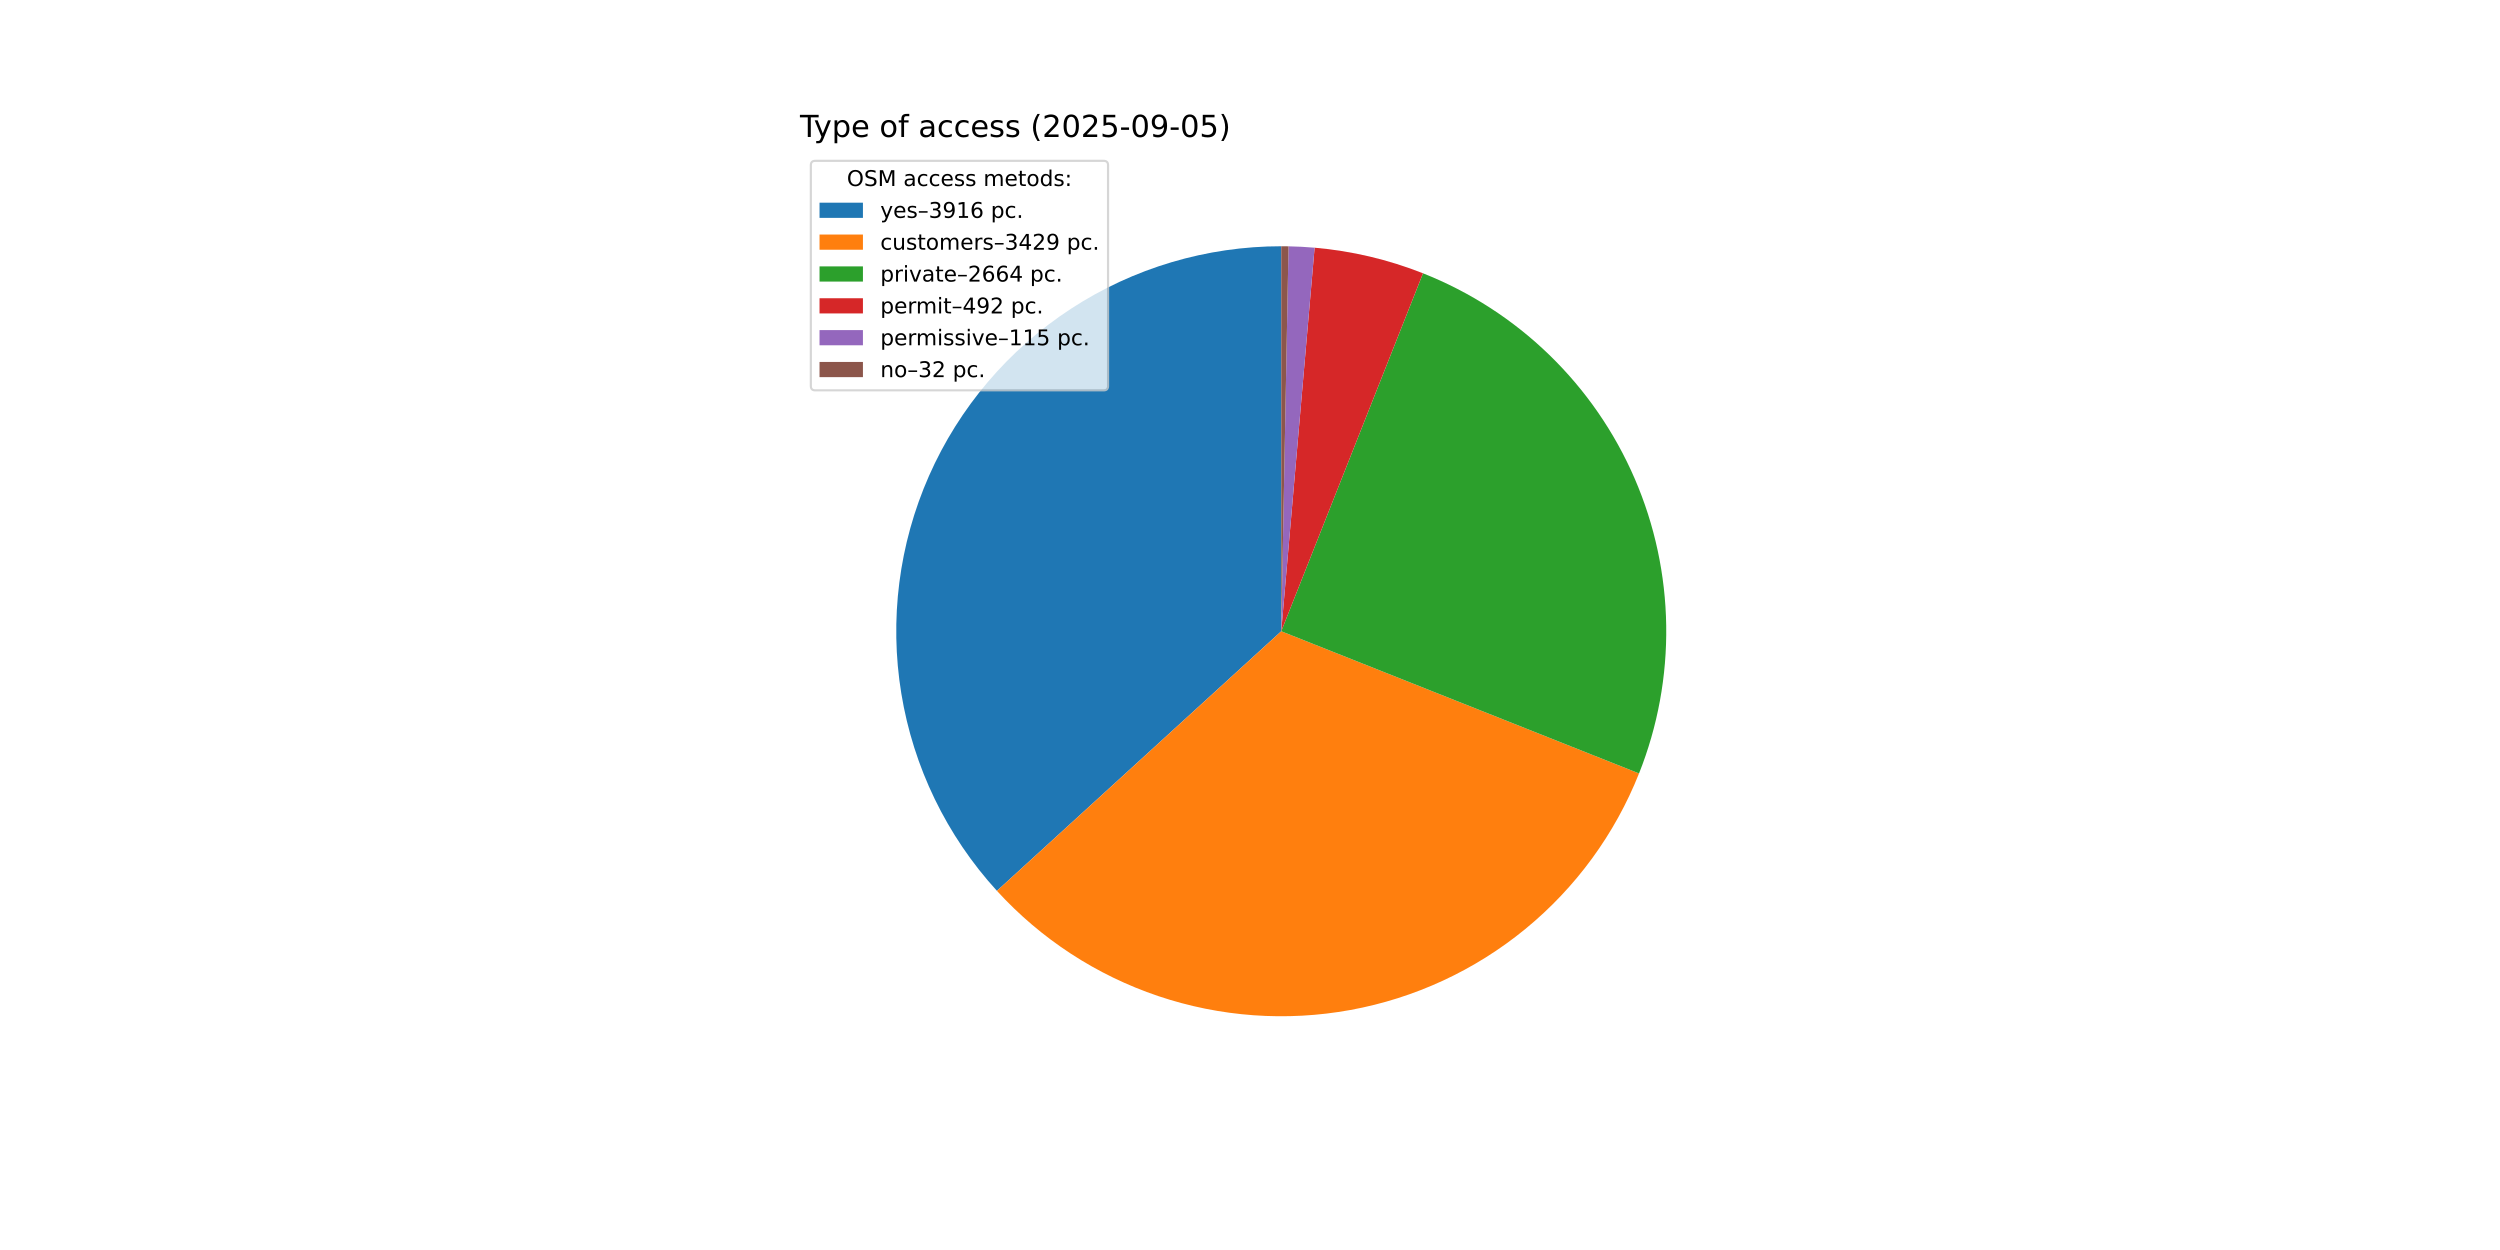
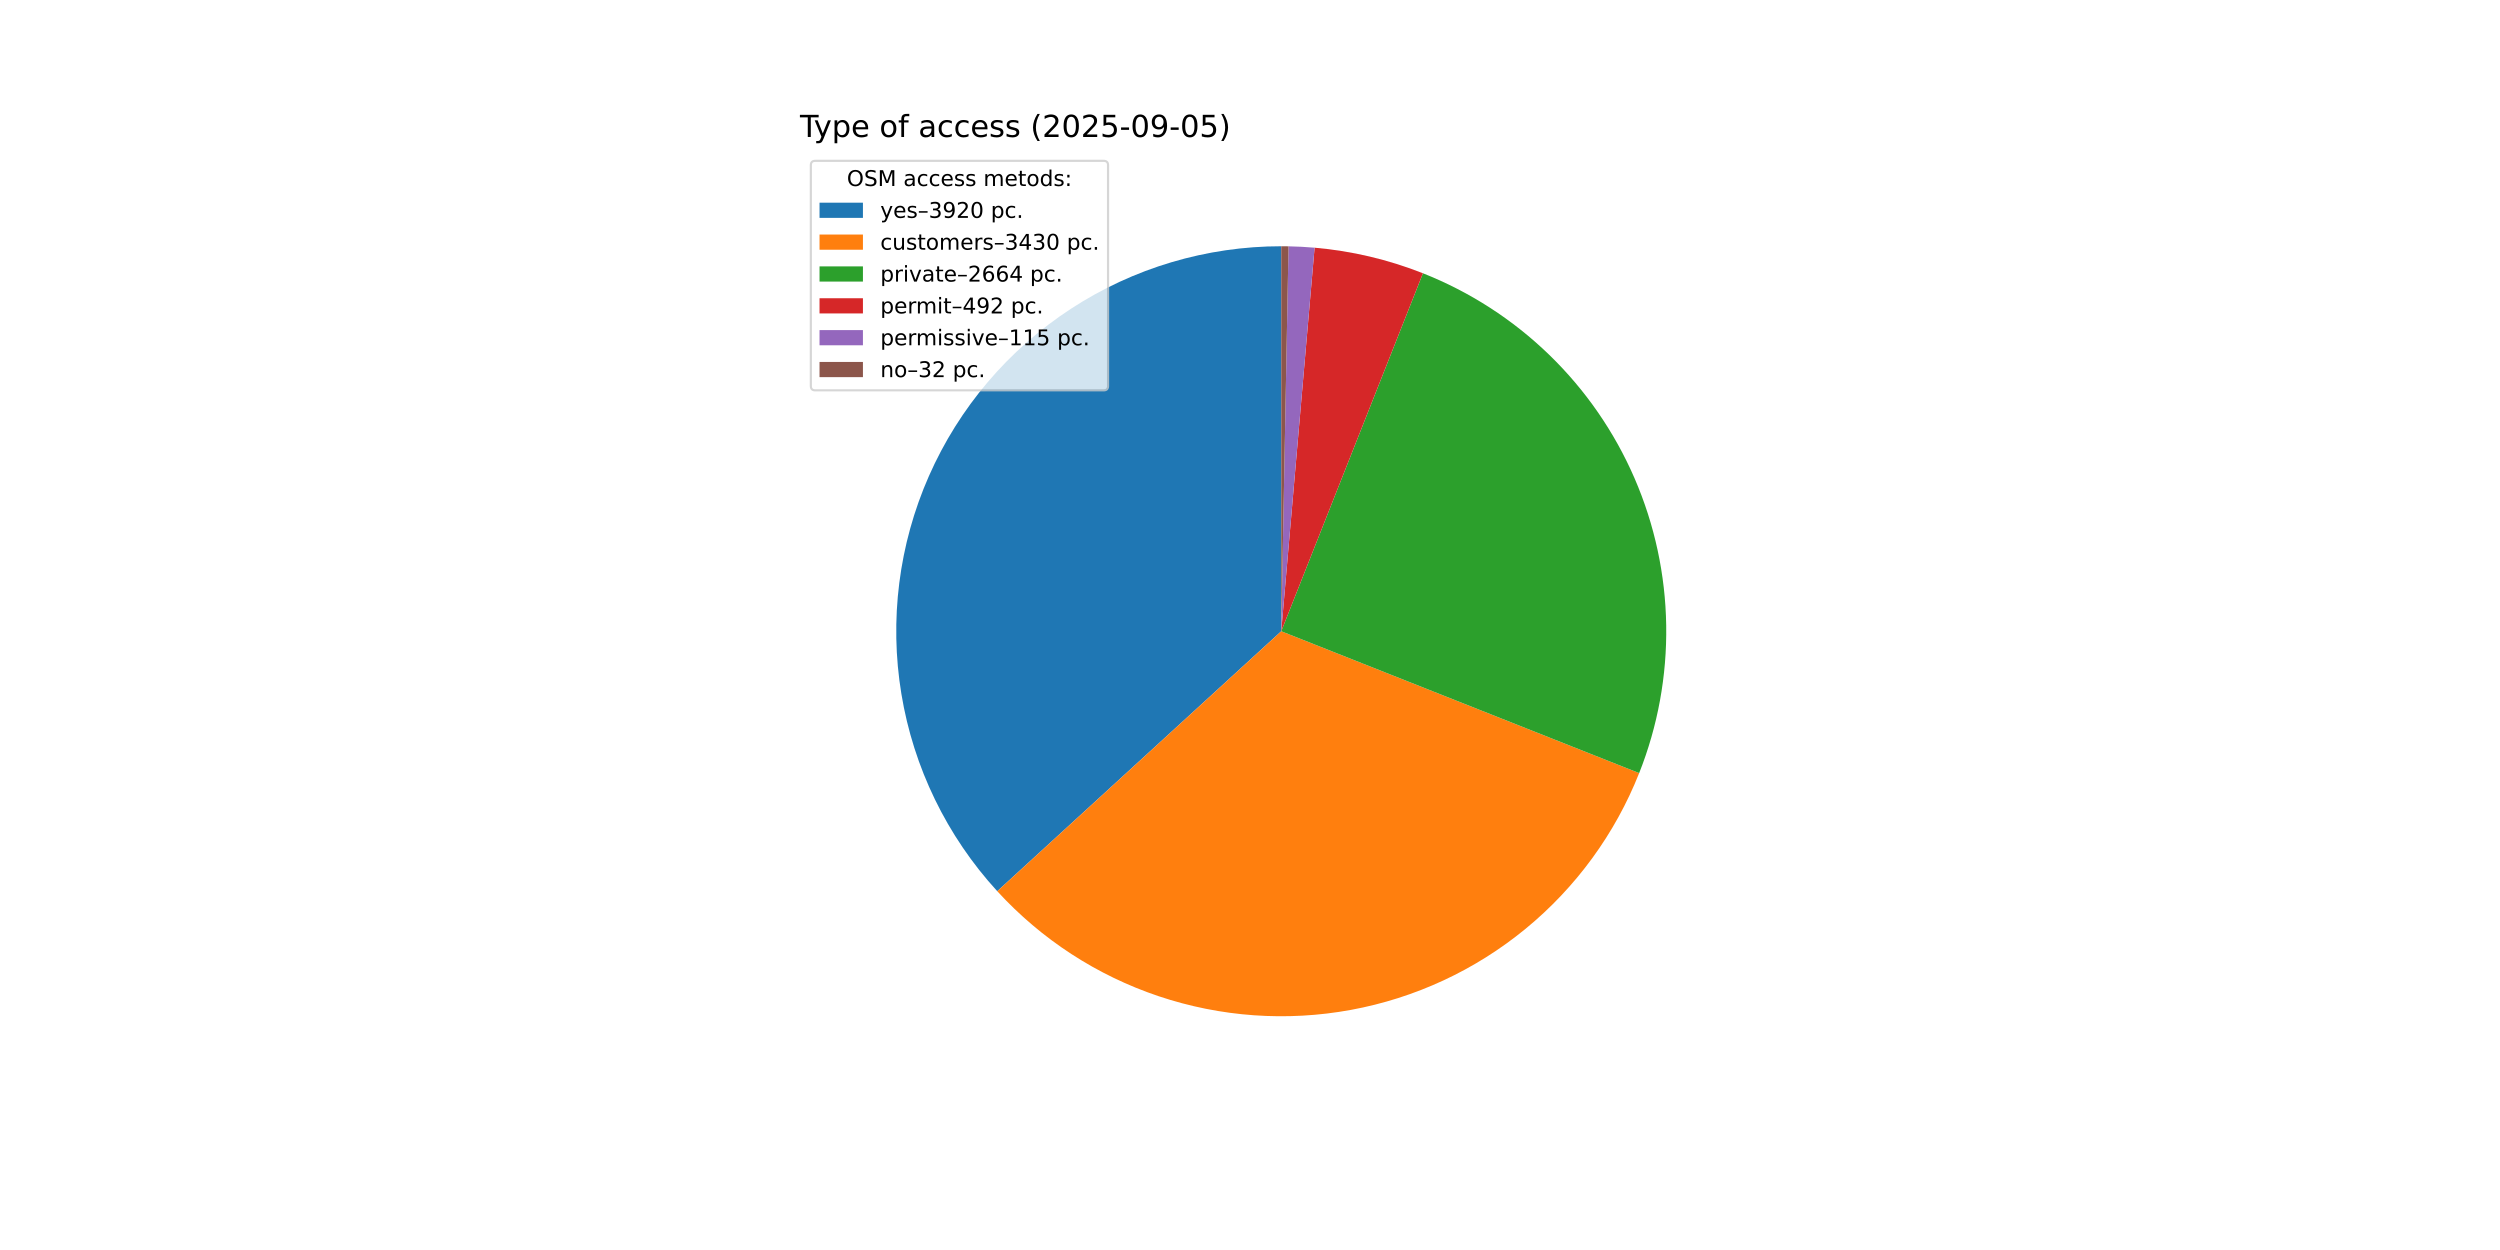
<svg xmlns="http://www.w3.org/2000/svg" xmlns:xlink="http://www.w3.org/1999/xlink" width="1152pt" height="576pt" viewBox="0 0 1152 576" version="1.1">
  <defs>
    <style type="text/css">*{stroke-linejoin: round; stroke-linecap: butt}</style>
  </defs>
  <g id="figure_1">
    <g id="patch_1">
      <path d="M 0 576  L 1152 576  L 1152 0  L 0 0  z " style="fill: #ffffff" />
    </g>
    <g id="axes_1">
      <g id="patch_2">
-         <path d="M 590.4 113.472  C 556.002 113.472 522.335 123.476 493.519 142.261  C 464.703 161.045 441.963 187.811 428.081 219.283  C 414.199 250.756 409.765 285.596 415.323 319.542  C 420.88 353.488 436.192 385.096 459.385 410.499  L 590.4 290.88  z " style="fill: #1f77b4" />
+         <path d="M 590.4 113.472  C 555.983 113.472 522.298 123.487 493.472 142.291  C 464.646 161.096 441.905 187.888 428.035 219.387  C 414.166 250.885 409.757 285.75 415.35 319.71  C 420.943 353.669 436.299 385.279 459.538 410.666  L 590.4 290.88  z " style="fill: #1f77b4" />
      </g>
      <g id="patch_3">
-         <path d="M 459.385 410.499  C 479.662 432.707 505.256 449.4 533.754 459.002  C 562.252 468.604 592.729 470.804 622.311 465.394  C 651.893 459.985 679.62 447.142 702.876 428.076  C 726.132 409.011 744.163 384.341 755.268 356.395  L 590.4 290.88  z " style="fill: #ff7f0e" />
+         <path d="M 459.538 410.666  C 479.839 432.844 505.449 449.502 533.953 459.069  C 562.458 468.635 592.932 470.8 622.502 465.359  C 652.073 459.919 679.781 447.049 703.013 427.963  C 726.246 408.878 744.25 384.196 755.328 356.244  L 590.4 290.88  z " style="fill: #ff7f0e" />
      </g>
      <g id="patch_4">
-         <path d="M 755.268 356.395  C 763.878 334.728 768.133 311.575 767.789 288.263  C 767.445 264.951 762.509 241.934 753.264 220.53  C 744.018 199.127 730.644 179.755 713.907 163.524  C 697.17 147.293 677.397 134.519 655.72 125.935  L 590.4 290.88  z " style="fill: #2ca02c" />
+         <path d="M 755.328 356.244  C 763.914 334.58 768.148 311.434 767.787 288.134  C 767.426 264.833 762.478 241.83 753.225 220.442  C 743.973 199.054 730.596 179.697 713.861 163.479  C 697.126 147.262 677.359 134.5 655.691 125.923  L 590.4 290.88  z " style="fill: #2ca02c" />
      </g>
      <g id="patch_5">
-         <path d="M 655.72 125.935  C 647.735 122.773 639.532 120.195 631.174 118.221  C 622.816 116.247 614.325 114.883 605.77 114.139  L 590.4 290.88  z " style="fill: #d62728" />
+         <path d="M 655.691 125.923  C 647.709 122.764 639.509 120.189 631.155 118.217  C 622.801 116.245 614.314 114.882 605.762 114.138  L 590.4 290.88  z " style="fill: #d62728" />
      </g>
      <g id="patch_6">
-         <path d="M 605.77 114.139  C 603.771 113.965 601.769 113.825 599.765 113.719  C 597.761 113.613 595.756 113.542 593.75 113.504  L 590.4 290.88  z " style="fill: #9467bd" />
+         <path d="M 605.762 114.138  C 603.764 113.965 601.764 113.825 599.761 113.719  C 597.758 113.613 595.753 113.541 593.748 113.504  L 590.4 290.88  z " style="fill: #9467bd" />
      </g>
      <g id="patch_7">
-         <path d="M 593.75 113.504  C 593.192 113.493 592.633 113.485 592.075 113.48  C 591.517 113.475 590.958 113.472 590.4 113.472  L 590.4 290.88  z " style="fill: #8c564b" />
+         <path d="M 593.748 113.504  C 593.19 113.493 592.632 113.485 592.074 113.48  C 591.516 113.475 590.958 113.472 590.4 113.472  L 590.4 290.88  z " style="fill: #8c564b" />
      </g>
      <g id="matplotlib.axis_1" />
      <g id="matplotlib.axis_2" />
      <g id="text_1">
        <g transform="translate(368.64 63.12) scale(0.14 -0.14)">
          <defs>
            <path id="DejaVuSans-54" d="M -19 4666  L 3928 4666  L 3928 4134  L 2272 4134  L 2272 0  L 1638 0  L 1638 4134  L -19 4134  L -19 4666  z " transform="scale(0.015625)" />
            <path id="DejaVuSans-79" d="M 2059 -325  Q 1816 -950 1584 -1140  Q 1353 -1331 966 -1331  L 506 -1331  L 506 -850  L 844 -850  Q 1081 -850 1212 -737  Q 1344 -625 1503 -206  L 1606 56  L 191 3500  L 800 3500  L 1894 763  L 2988 3500  L 3597 3500  L 2059 -325  z " transform="scale(0.015625)" />
            <path id="DejaVuSans-70" d="M 1159 525  L 1159 -1331  L 581 -1331  L 581 3500  L 1159 3500  L 1159 2969  Q 1341 3281 1617 3432  Q 1894 3584 2278 3584  Q 2916 3584 3314 3078  Q 3713 2572 3713 1747  Q 3713 922 3314 415  Q 2916 -91 2278 -91  Q 1894 -91 1617 61  Q 1341 213 1159 525  z M 3116 1747  Q 3116 2381 2855 2742  Q 2594 3103 2138 3103  Q 1681 3103 1420 2742  Q 1159 2381 1159 1747  Q 1159 1113 1420 752  Q 1681 391 2138 391  Q 2594 391 2855 752  Q 3116 1113 3116 1747  z " transform="scale(0.015625)" />
            <path id="DejaVuSans-65" d="M 3597 1894  L 3597 1613  L 953 1613  Q 991 1019 1311 708  Q 1631 397 2203 397  Q 2534 397 2845 478  Q 3156 559 3463 722  L 3463 178  Q 3153 47 2828 -22  Q 2503 -91 2169 -91  Q 1331 -91 842 396  Q 353 884 353 1716  Q 353 2575 817 3079  Q 1281 3584 2069 3584  Q 2775 3584 3186 3129  Q 3597 2675 3597 1894  z M 3022 2063  Q 3016 2534 2758 2815  Q 2500 3097 2075 3097  Q 1594 3097 1305 2825  Q 1016 2553 972 2059  L 3022 2063  z " transform="scale(0.015625)" />
            <path id="DejaVuSans-20" transform="scale(0.015625)" />
            <path id="DejaVuSans-6f" d="M 1959 3097  Q 1497 3097 1228 2736  Q 959 2375 959 1747  Q 959 1119 1226 758  Q 1494 397 1959 397  Q 2419 397 2687 759  Q 2956 1122 2956 1747  Q 2956 2369 2687 2733  Q 2419 3097 1959 3097  z M 1959 3584  Q 2709 3584 3137 3096  Q 3566 2609 3566 1747  Q 3566 888 3137 398  Q 2709 -91 1959 -91  Q 1206 -91 779 398  Q 353 888 353 1747  Q 353 2609 779 3096  Q 1206 3584 1959 3584  z " transform="scale(0.015625)" />
            <path id="DejaVuSans-66" d="M 2375 4863  L 2375 4384  L 1825 4384  Q 1516 4384 1395 4259  Q 1275 4134 1275 3809  L 1275 3500  L 2222 3500  L 2222 3053  L 1275 3053  L 1275 0  L 697 0  L 697 3053  L 147 3053  L 147 3500  L 697 3500  L 697 3744  Q 697 4328 969 4595  Q 1241 4863 1831 4863  L 2375 4863  z " transform="scale(0.015625)" />
            <path id="DejaVuSans-61" d="M 2194 1759  Q 1497 1759 1228 1600  Q 959 1441 959 1056  Q 959 750 1161 570  Q 1363 391 1709 391  Q 2188 391 2477 730  Q 2766 1069 2766 1631  L 2766 1759  L 2194 1759  z M 3341 1997  L 3341 0  L 2766 0  L 2766 531  Q 2569 213 2275 61  Q 1981 -91 1556 -91  Q 1019 -91 701 211  Q 384 513 384 1019  Q 384 1609 779 1909  Q 1175 2209 1959 2209  L 2766 2209  L 2766 2266  Q 2766 2663 2505 2880  Q 2244 3097 1772 3097  Q 1472 3097 1187 3025  Q 903 2953 641 2809  L 641 3341  Q 956 3463 1253 3523  Q 1550 3584 1831 3584  Q 2591 3584 2966 3190  Q 3341 2797 3341 1997  z " transform="scale(0.015625)" />
            <path id="DejaVuSans-63" d="M 3122 3366  L 3122 2828  Q 2878 2963 2633 3030  Q 2388 3097 2138 3097  Q 1578 3097 1268 2742  Q 959 2388 959 1747  Q 959 1106 1268 751  Q 1578 397 2138 397  Q 2388 397 2633 464  Q 2878 531 3122 666  L 3122 134  Q 2881 22 2623 -34  Q 2366 -91 2075 -91  Q 1284 -91 818 406  Q 353 903 353 1747  Q 353 2603 823 3093  Q 1294 3584 2113 3584  Q 2378 3584 2631 3529  Q 2884 3475 3122 3366  z " transform="scale(0.015625)" />
            <path id="DejaVuSans-73" d="M 2834 3397  L 2834 2853  Q 2591 2978 2328 3040  Q 2066 3103 1784 3103  Q 1356 3103 1142 2972  Q 928 2841 928 2578  Q 928 2378 1081 2264  Q 1234 2150 1697 2047  L 1894 2003  Q 2506 1872 2764 1633  Q 3022 1394 3022 966  Q 3022 478 2636 193  Q 2250 -91 1575 -91  Q 1294 -91 989 -36  Q 684 19 347 128  L 347 722  Q 666 556 975 473  Q 1284 391 1588 391  Q 1994 391 2212 530  Q 2431 669 2431 922  Q 2431 1156 2273 1281  Q 2116 1406 1581 1522  L 1381 1569  Q 847 1681 609 1914  Q 372 2147 372 2553  Q 372 3047 722 3315  Q 1072 3584 1716 3584  Q 2034 3584 2315 3537  Q 2597 3491 2834 3397  z " transform="scale(0.015625)" />
            <path id="DejaVuSans-28" d="M 1984 4856  Q 1566 4138 1362 3434  Q 1159 2731 1159 2009  Q 1159 1288 1364 580  Q 1569 -128 1984 -844  L 1484 -844  Q 1016 -109 783 600  Q 550 1309 550 2009  Q 550 2706 781 3412  Q 1013 4119 1484 4856  L 1984 4856  z " transform="scale(0.015625)" />
            <path id="DejaVuSans-32" d="M 1228 531  L 3431 531  L 3431 0  L 469 0  L 469 531  Q 828 903 1448 1529  Q 2069 2156 2228 2338  Q 2531 2678 2651 2914  Q 2772 3150 2772 3378  Q 2772 3750 2511 3984  Q 2250 4219 1831 4219  Q 1534 4219 1204 4116  Q 875 4013 500 3803  L 500 4441  Q 881 4594 1212 4672  Q 1544 4750 1819 4750  Q 2544 4750 2975 4387  Q 3406 4025 3406 3419  Q 3406 3131 3298 2873  Q 3191 2616 2906 2266  Q 2828 2175 2409 1742  Q 1991 1309 1228 531  z " transform="scale(0.015625)" />
            <path id="DejaVuSans-30" d="M 2034 4250  Q 1547 4250 1301 3770  Q 1056 3291 1056 2328  Q 1056 1369 1301 889  Q 1547 409 2034 409  Q 2525 409 2770 889  Q 3016 1369 3016 2328  Q 3016 3291 2770 3770  Q 2525 4250 2034 4250  z M 2034 4750  Q 2819 4750 3233 4129  Q 3647 3509 3647 2328  Q 3647 1150 3233 529  Q 2819 -91 2034 -91  Q 1250 -91 836 529  Q 422 1150 422 2328  Q 422 3509 836 4129  Q 1250 4750 2034 4750  z " transform="scale(0.015625)" />
            <path id="DejaVuSans-35" d="M 691 4666  L 3169 4666  L 3169 4134  L 1269 4134  L 1269 2991  Q 1406 3038 1543 3061  Q 1681 3084 1819 3084  Q 2600 3084 3056 2656  Q 3513 2228 3513 1497  Q 3513 744 3044 326  Q 2575 -91 1722 -91  Q 1428 -91 1123 -41  Q 819 9 494 109  L 494 744  Q 775 591 1075 516  Q 1375 441 1709 441  Q 2250 441 2565 725  Q 2881 1009 2881 1497  Q 2881 1984 2565 2268  Q 2250 2553 1709 2553  Q 1456 2553 1204 2497  Q 953 2441 691 2322  L 691 4666  z " transform="scale(0.015625)" />
            <path id="DejaVuSans-2d" d="M 313 2009  L 1997 2009  L 1997 1497  L 313 1497  L 313 2009  z " transform="scale(0.015625)" />
            <path id="DejaVuSans-39" d="M 703 97  L 703 672  Q 941 559 1184 500  Q 1428 441 1663 441  Q 2288 441 2617 861  Q 2947 1281 2994 2138  Q 2813 1869 2534 1725  Q 2256 1581 1919 1581  Q 1219 1581 811 2004  Q 403 2428 403 3163  Q 403 3881 828 4315  Q 1253 4750 1959 4750  Q 2769 4750 3195 4129  Q 3622 3509 3622 2328  Q 3622 1225 3098 567  Q 2575 -91 1691 -91  Q 1453 -91 1209 -44  Q 966 3 703 97  z M 1959 2075  Q 2384 2075 2632 2365  Q 2881 2656 2881 3163  Q 2881 3666 2632 3958  Q 2384 4250 1959 4250  Q 1534 4250 1286 3958  Q 1038 3666 1038 3163  Q 1038 2656 1286 2365  Q 1534 2075 1959 2075  z " transform="scale(0.015625)" />
            <path id="DejaVuSans-29" d="M 513 4856  L 1013 4856  Q 1481 4119 1714 3412  Q 1947 2706 1947 2009  Q 1947 1309 1714 600  Q 1481 -109 1013 -844  L 513 -844  Q 928 -128 1133 580  Q 1338 1288 1338 2009  Q 1338 2731 1133 3434  Q 928 4138 513 4856  z " transform="scale(0.015625)" />
          </defs>
          <use xlink:href="#DejaVuSans-54" />
          <use xlink:href="#DejaVuSans-79" x="45.459" />
          <use xlink:href="#DejaVuSans-70" x="104.639" />
          <use xlink:href="#DejaVuSans-65" x="168.115" />
          <use xlink:href="#DejaVuSans-20" x="229.639" />
          <use xlink:href="#DejaVuSans-6f" x="261.426" />
          <use xlink:href="#DejaVuSans-66" x="322.607" />
          <use xlink:href="#DejaVuSans-20" x="357.812" />
          <use xlink:href="#DejaVuSans-61" x="389.6" />
          <use xlink:href="#DejaVuSans-63" x="450.879" />
          <use xlink:href="#DejaVuSans-63" x="505.859" />
          <use xlink:href="#DejaVuSans-65" x="560.84" />
          <use xlink:href="#DejaVuSans-73" x="622.363" />
          <use xlink:href="#DejaVuSans-73" x="674.463" />
          <use xlink:href="#DejaVuSans-20" x="726.562" />
          <use xlink:href="#DejaVuSans-28" x="758.35" />
          <use xlink:href="#DejaVuSans-32" x="797.363" />
          <use xlink:href="#DejaVuSans-30" x="860.986" />
          <use xlink:href="#DejaVuSans-32" x="924.609" />
          <use xlink:href="#DejaVuSans-35" x="988.232" />
          <use xlink:href="#DejaVuSans-2d" x="1051.855" />
          <use xlink:href="#DejaVuSans-30" x="1087.939" />
          <use xlink:href="#DejaVuSans-39" x="1151.562" />
          <use xlink:href="#DejaVuSans-2d" x="1215.186" />
          <use xlink:href="#DejaVuSans-30" x="1251.27" />
          <use xlink:href="#DejaVuSans-35" x="1314.893" />
          <use xlink:href="#DejaVuSans-29" x="1378.516" />
        </g>
      </g>
      <g id="legend_1">
        <g id="patch_8">
          <path d="M 375.64 179.867  L 508.592 179.867  Q 510.592 179.867 510.592 177.867  L 510.592 76.12  Q 510.592 74.12 508.592 74.12  L 375.64 74.12  Q 373.64 74.12 373.64 76.12  L 373.64 177.867  Q 373.64 179.867 375.64 179.867  z " style="fill: #ffffff; opacity: 0.8; stroke: #cccccc; stroke-linejoin: miter" />
        </g>
        <g id="text_2">
          <g transform="translate(390.2353 85.71844) scale(0.1 -0.1)">
            <defs>
              <path id="DejaVuSans-4f" d="M 2522 4238  Q 1834 4238 1429 3725  Q 1025 3213 1025 2328  Q 1025 1447 1429 934  Q 1834 422 2522 422  Q 3209 422 3611 934  Q 4013 1447 4013 2328  Q 4013 3213 3611 3725  Q 3209 4238 2522 4238  z M 2522 4750  Q 3503 4750 4090 4092  Q 4678 3434 4678 2328  Q 4678 1225 4090 567  Q 3503 -91 2522 -91  Q 1538 -91 948 565  Q 359 1222 359 2328  Q 359 3434 948 4092  Q 1538 4750 2522 4750  z " transform="scale(0.015625)" />
              <path id="DejaVuSans-53" d="M 3425 4513  L 3425 3897  Q 3066 4069 2747 4153  Q 2428 4238 2131 4238  Q 1616 4238 1336 4038  Q 1056 3838 1056 3469  Q 1056 3159 1242 3001  Q 1428 2844 1947 2747  L 2328 2669  Q 3034 2534 3370 2195  Q 3706 1856 3706 1288  Q 3706 609 3251 259  Q 2797 -91 1919 -91  Q 1588 -91 1214 -16  Q 841 59 441 206  L 441 856  Q 825 641 1194 531  Q 1563 422 1919 422  Q 2459 422 2753 634  Q 3047 847 3047 1241  Q 3047 1584 2836 1778  Q 2625 1972 2144 2069  L 1759 2144  Q 1053 2284 737 2584  Q 422 2884 422 3419  Q 422 4038 858 4394  Q 1294 4750 2059 4750  Q 2388 4750 2728 4690  Q 3069 4631 3425 4513  z " transform="scale(0.015625)" />
              <path id="DejaVuSans-4d" d="M 628 4666  L 1569 4666  L 2759 1491  L 3956 4666  L 4897 4666  L 4897 0  L 4281 0  L 4281 4097  L 3078 897  L 2444 897  L 1241 4097  L 1241 0  L 628 0  L 628 4666  z " transform="scale(0.015625)" />
              <path id="DejaVuSans-6d" d="M 3328 2828  Q 3544 3216 3844 3400  Q 4144 3584 4550 3584  Q 5097 3584 5394 3201  Q 5691 2819 5691 2113  L 5691 0  L 5113 0  L 5113 2094  Q 5113 2597 4934 2840  Q 4756 3084 4391 3084  Q 3944 3084 3684 2787  Q 3425 2491 3425 1978  L 3425 0  L 2847 0  L 2847 2094  Q 2847 2600 2669 2842  Q 2491 3084 2119 3084  Q 1678 3084 1418 2786  Q 1159 2488 1159 1978  L 1159 0  L 581 0  L 581 3500  L 1159 3500  L 1159 2956  Q 1356 3278 1631 3431  Q 1906 3584 2284 3584  Q 2666 3584 2933 3390  Q 3200 3197 3328 2828  z " transform="scale(0.015625)" />
              <path id="DejaVuSans-74" d="M 1172 4494  L 1172 3500  L 2356 3500  L 2356 3053  L 1172 3053  L 1172 1153  Q 1172 725 1289 603  Q 1406 481 1766 481  L 2356 481  L 2356 0  L 1766 0  Q 1100 0 847 248  Q 594 497 594 1153  L 594 3053  L 172 3053  L 172 3500  L 594 3500  L 594 4494  L 1172 4494  z " transform="scale(0.015625)" />
              <path id="DejaVuSans-64" d="M 2906 2969  L 2906 4863  L 3481 4863  L 3481 0  L 2906 0  L 2906 525  Q 2725 213 2448 61  Q 2172 -91 1784 -91  Q 1150 -91 751 415  Q 353 922 353 1747  Q 353 2572 751 3078  Q 1150 3584 1784 3584  Q 2172 3584 2448 3432  Q 2725 3281 2906 2969  z M 947 1747  Q 947 1113 1208 752  Q 1469 391 1925 391  Q 2381 391 2643 752  Q 2906 1113 2906 1747  Q 2906 2381 2643 2742  Q 2381 3103 1925 3103  Q 1469 3103 1208 2742  Q 947 2381 947 1747  z " transform="scale(0.015625)" />
              <path id="DejaVuSans-3a" d="M 750 794  L 1409 794  L 1409 0  L 750 0  L 750 794  z M 750 3309  L 1409 3309  L 1409 2516  L 750 2516  L 750 3309  z " transform="scale(0.015625)" />
            </defs>
            <use xlink:href="#DejaVuSans-4f" />
            <use xlink:href="#DejaVuSans-53" x="78.711" />
            <use xlink:href="#DejaVuSans-4d" x="142.188" />
            <use xlink:href="#DejaVuSans-20" x="228.467" />
            <use xlink:href="#DejaVuSans-61" x="260.254" />
            <use xlink:href="#DejaVuSans-63" x="321.533" />
            <use xlink:href="#DejaVuSans-63" x="376.514" />
            <use xlink:href="#DejaVuSans-65" x="431.494" />
            <use xlink:href="#DejaVuSans-73" x="493.018" />
            <use xlink:href="#DejaVuSans-73" x="545.117" />
            <use xlink:href="#DejaVuSans-20" x="597.217" />
            <use xlink:href="#DejaVuSans-6d" x="629.004" />
            <use xlink:href="#DejaVuSans-65" x="726.416" />
            <use xlink:href="#DejaVuSans-74" x="787.939" />
            <use xlink:href="#DejaVuSans-6f" x="827.148" />
            <use xlink:href="#DejaVuSans-64" x="888.33" />
            <use xlink:href="#DejaVuSans-73" x="951.807" />
            <use xlink:href="#DejaVuSans-3a" x="1003.906" />
          </g>
        </g>
        <g id="patch_9">
          <path d="M 377.64 100.397  L 397.64 100.397  L 397.64 93.397  L 377.64 93.397  z " style="fill: #1f77b4" />
        </g>
        <g id="text_3">
          <g transform="translate(405.64 100.3966) scale(0.1 -0.1)">
            <defs>
              <path id="DejaVuSans-2013" d="M 313 1978  L 2888 1978  L 2888 1528  L 313 1528  L 313 1978  z " transform="scale(0.015625)" />
              <path id="DejaVuSans-33" d="M 2597 2516  Q 3050 2419 3304 2112  Q 3559 1806 3559 1356  Q 3559 666 3084 287  Q 2609 -91 1734 -91  Q 1441 -91 1130 -33  Q 819 25 488 141  L 488 750  Q 750 597 1062 519  Q 1375 441 1716 441  Q 2309 441 2620 675  Q 2931 909 2931 1356  Q 2931 1769 2642 2001  Q 2353 2234 1838 2234  L 1294 2234  L 1294 2753  L 1863 2753  Q 2328 2753 2575 2939  Q 2822 3125 2822 3475  Q 2822 3834 2567 4026  Q 2313 4219 1838 4219  Q 1578 4219 1281 4162  Q 984 4106 628 3988  L 628 4550  Q 988 4650 1302 4700  Q 1616 4750 1894 4750  Q 2613 4750 3031 4423  Q 3450 4097 3450 3541  Q 3450 3153 3228 2886  Q 3006 2619 2597 2516  z " transform="scale(0.015625)" />
-               <path id="DejaVuSans-31" d="M 794 531  L 1825 531  L 1825 4091  L 703 3866  L 703 4441  L 1819 4666  L 2450 4666  L 2450 531  L 3481 531  L 3481 0  L 794 0  L 794 531  z " transform="scale(0.015625)" />
-               <path id="DejaVuSans-36" d="M 2113 2584  Q 1688 2584 1439 2293  Q 1191 2003 1191 1497  Q 1191 994 1439 701  Q 1688 409 2113 409  Q 2538 409 2786 701  Q 3034 994 3034 1497  Q 3034 2003 2786 2293  Q 2538 2584 2113 2584  z M 3366 4563  L 3366 3988  Q 3128 4100 2886 4159  Q 2644 4219 2406 4219  Q 1781 4219 1451 3797  Q 1122 3375 1075 2522  Q 1259 2794 1537 2939  Q 1816 3084 2150 3084  Q 2853 3084 3261 2657  Q 3669 2231 3669 1497  Q 3669 778 3244 343  Q 2819 -91 2113 -91  Q 1303 -91 875 529  Q 447 1150 447 2328  Q 447 3434 972 4092  Q 1497 4750 2381 4750  Q 2619 4750 2861 4703  Q 3103 4656 3366 4563  z " transform="scale(0.015625)" />
              <path id="DejaVuSans-2e" d="M 684 794  L 1344 794  L 1344 0  L 684 0  L 684 794  z " transform="scale(0.015625)" />
            </defs>
            <use xlink:href="#DejaVuSans-79" />
            <use xlink:href="#DejaVuSans-65" x="59.18" />
            <use xlink:href="#DejaVuSans-73" x="120.703" />
            <use xlink:href="#DejaVuSans-2013" x="172.803" />
            <use xlink:href="#DejaVuSans-33" x="222.803" />
            <use xlink:href="#DejaVuSans-39" x="286.426" />
-             <use xlink:href="#DejaVuSans-31" x="350.049" />
-             <use xlink:href="#DejaVuSans-36" x="413.672" />
+             <use xlink:href="#DejaVuSans-32" x="350.049" />
+             <use xlink:href="#DejaVuSans-30" x="413.672" />
            <use xlink:href="#DejaVuSans-20" x="477.295" />
            <use xlink:href="#DejaVuSans-70" x="509.082" />
            <use xlink:href="#DejaVuSans-63" x="572.559" />
            <use xlink:href="#DejaVuSans-2e" x="627.539" />
          </g>
        </g>
        <g id="patch_10">
          <path d="M 377.64 115.075  L 397.64 115.075  L 397.64 108.075  L 377.64 108.075  z " style="fill: #ff7f0e" />
        </g>
        <g id="text_4">
          <g transform="translate(405.64 115.0747) scale(0.1 -0.1)">
            <defs>
              <path id="DejaVuSans-75" d="M 544 1381  L 544 3500  L 1119 3500  L 1119 1403  Q 1119 906 1312 657  Q 1506 409 1894 409  Q 2359 409 2629 706  Q 2900 1003 2900 1516  L 2900 3500  L 3475 3500  L 3475 0  L 2900 0  L 2900 538  Q 2691 219 2414 64  Q 2138 -91 1772 -91  Q 1169 -91 856 284  Q 544 659 544 1381  z M 1991 3584  L 1991 3584  z " transform="scale(0.015625)" />
              <path id="DejaVuSans-72" d="M 2631 2963  Q 2534 3019 2420 3045  Q 2306 3072 2169 3072  Q 1681 3072 1420 2755  Q 1159 2438 1159 1844  L 1159 0  L 581 0  L 581 3500  L 1159 3500  L 1159 2956  Q 1341 3275 1631 3429  Q 1922 3584 2338 3584  Q 2397 3584 2469 3576  Q 2541 3569 2628 3553  L 2631 2963  z " transform="scale(0.015625)" />
              <path id="DejaVuSans-34" d="M 2419 4116  L 825 1625  L 2419 1625  L 2419 4116  z M 2253 4666  L 3047 4666  L 3047 1625  L 3713 1625  L 3713 1100  L 3047 1100  L 3047 0  L 2419 0  L 2419 1100  L 313 1100  L 313 1709  L 2253 4666  z " transform="scale(0.015625)" />
            </defs>
            <use xlink:href="#DejaVuSans-63" />
            <use xlink:href="#DejaVuSans-75" x="54.98" />
            <use xlink:href="#DejaVuSans-73" x="118.359" />
            <use xlink:href="#DejaVuSans-74" x="170.459" />
            <use xlink:href="#DejaVuSans-6f" x="209.668" />
            <use xlink:href="#DejaVuSans-6d" x="270.85" />
            <use xlink:href="#DejaVuSans-65" x="368.262" />
            <use xlink:href="#DejaVuSans-72" x="429.785" />
            <use xlink:href="#DejaVuSans-73" x="470.898" />
            <use xlink:href="#DejaVuSans-2013" x="522.998" />
            <use xlink:href="#DejaVuSans-33" x="572.998" />
            <use xlink:href="#DejaVuSans-34" x="636.621" />
-             <use xlink:href="#DejaVuSans-32" x="700.244" />
-             <use xlink:href="#DejaVuSans-39" x="763.867" />
+             <use xlink:href="#DejaVuSans-33" x="700.244" />
+             <use xlink:href="#DejaVuSans-30" x="763.867" />
            <use xlink:href="#DejaVuSans-20" x="827.49" />
            <use xlink:href="#DejaVuSans-70" x="859.277" />
            <use xlink:href="#DejaVuSans-63" x="922.754" />
            <use xlink:href="#DejaVuSans-2e" x="977.734" />
          </g>
        </g>
        <g id="patch_11">
          <path d="M 377.64 129.753  L 397.64 129.753  L 397.64 122.753  L 377.64 122.753  z " style="fill: #2ca02c" />
        </g>
        <g id="text_5">
          <g transform="translate(405.64 129.7528) scale(0.1 -0.1)">
            <defs>
              <path id="DejaVuSans-69" d="M 603 3500  L 1178 3500  L 1178 0  L 603 0  L 603 3500  z M 603 4863  L 1178 4863  L 1178 4134  L 603 4134  L 603 4863  z " transform="scale(0.015625)" />
              <path id="DejaVuSans-76" d="M 191 3500  L 800 3500  L 1894 563  L 2988 3500  L 3597 3500  L 2284 0  L 1503 0  L 191 3500  z " transform="scale(0.015625)" />
+               <path id="DejaVuSans-36" d="M 2113 2584  Q 1688 2584 1439 2293  Q 1191 2003 1191 1497  Q 1191 994 1439 701  Q 1688 409 2113 409  Q 2538 409 2786 701  Q 3034 994 3034 1497  Q 3034 2003 2786 2293  Q 2538 2584 2113 2584  z M 3366 4563  L 3366 3988  Q 3128 4100 2886 4159  Q 2644 4219 2406 4219  Q 1781 4219 1451 3797  Q 1122 3375 1075 2522  Q 1259 2794 1537 2939  Q 1816 3084 2150 3084  Q 2853 3084 3261 2657  Q 3669 2231 3669 1497  Q 3669 778 3244 343  Q 2819 -91 2113 -91  Q 1303 -91 875 529  Q 447 1150 447 2328  Q 447 3434 972 4092  Q 1497 4750 2381 4750  Q 2619 4750 2861 4703  Q 3103 4656 3366 4563  z " transform="scale(0.015625)" />
            </defs>
            <use xlink:href="#DejaVuSans-70" />
            <use xlink:href="#DejaVuSans-72" x="63.477" />
            <use xlink:href="#DejaVuSans-69" x="104.59" />
            <use xlink:href="#DejaVuSans-76" x="132.373" />
            <use xlink:href="#DejaVuSans-61" x="191.553" />
            <use xlink:href="#DejaVuSans-74" x="252.832" />
            <use xlink:href="#DejaVuSans-65" x="292.041" />
            <use xlink:href="#DejaVuSans-2013" x="353.564" />
            <use xlink:href="#DejaVuSans-32" x="403.564" />
            <use xlink:href="#DejaVuSans-36" x="467.188" />
            <use xlink:href="#DejaVuSans-36" x="530.811" />
            <use xlink:href="#DejaVuSans-34" x="594.434" />
            <use xlink:href="#DejaVuSans-20" x="658.057" />
            <use xlink:href="#DejaVuSans-70" x="689.844" />
            <use xlink:href="#DejaVuSans-63" x="753.32" />
            <use xlink:href="#DejaVuSans-2e" x="808.301" />
          </g>
        </g>
        <g id="patch_12">
          <path d="M 377.64 144.431  L 397.64 144.431  L 397.64 137.431  L 377.64 137.431  z " style="fill: #d62728" />
        </g>
        <g id="text_6">
          <g transform="translate(405.64 144.4309) scale(0.1 -0.1)">
            <use xlink:href="#DejaVuSans-70" />
            <use xlink:href="#DejaVuSans-65" x="63.477" />
            <use xlink:href="#DejaVuSans-72" x="125" />
            <use xlink:href="#DejaVuSans-6d" x="164.363" />
            <use xlink:href="#DejaVuSans-69" x="261.775" />
            <use xlink:href="#DejaVuSans-74" x="289.559" />
            <use xlink:href="#DejaVuSans-2013" x="328.768" />
            <use xlink:href="#DejaVuSans-34" x="378.768" />
            <use xlink:href="#DejaVuSans-39" x="442.391" />
            <use xlink:href="#DejaVuSans-32" x="506.014" />
            <use xlink:href="#DejaVuSans-20" x="569.637" />
            <use xlink:href="#DejaVuSans-70" x="601.424" />
            <use xlink:href="#DejaVuSans-63" x="664.9" />
            <use xlink:href="#DejaVuSans-2e" x="719.881" />
          </g>
        </g>
        <g id="patch_13">
          <path d="M 377.64 159.109  L 397.64 159.109  L 397.64 152.109  L 377.64 152.109  z " style="fill: #9467bd" />
        </g>
        <g id="text_7">
          <g transform="translate(405.64 159.1091) scale(0.1 -0.1)">
+             <defs>
+               <path id="DejaVuSans-31" d="M 794 531  L 1825 531  L 1825 4091  L 703 3866  L 703 4441  L 1819 4666  L 2450 4666  L 2450 531  L 3481 531  L 3481 0  L 794 0  L 794 531  z " transform="scale(0.015625)" />
+             </defs>
            <use xlink:href="#DejaVuSans-70" />
            <use xlink:href="#DejaVuSans-65" x="63.477" />
            <use xlink:href="#DejaVuSans-72" x="125" />
            <use xlink:href="#DejaVuSans-6d" x="164.363" />
            <use xlink:href="#DejaVuSans-69" x="261.775" />
            <use xlink:href="#DejaVuSans-73" x="289.559" />
            <use xlink:href="#DejaVuSans-73" x="341.658" />
            <use xlink:href="#DejaVuSans-69" x="393.758" />
            <use xlink:href="#DejaVuSans-76" x="421.541" />
            <use xlink:href="#DejaVuSans-65" x="480.721" />
            <use xlink:href="#DejaVuSans-2013" x="542.244" />
            <use xlink:href="#DejaVuSans-31" x="592.244" />
            <use xlink:href="#DejaVuSans-31" x="655.867" />
            <use xlink:href="#DejaVuSans-35" x="719.49" />
            <use xlink:href="#DejaVuSans-20" x="783.113" />
            <use xlink:href="#DejaVuSans-70" x="814.9" />
            <use xlink:href="#DejaVuSans-63" x="878.377" />
            <use xlink:href="#DejaVuSans-2e" x="933.357" />
          </g>
        </g>
        <g id="patch_14">
          <path d="M 377.64 173.787  L 397.64 173.787  L 397.64 166.787  L 377.64 166.787  z " style="fill: #8c564b" />
        </g>
        <g id="text_8">
          <g transform="translate(405.64 173.7872) scale(0.1 -0.1)">
            <defs>
              <path id="DejaVuSans-6e" d="M 3513 2113  L 3513 0  L 2938 0  L 2938 2094  Q 2938 2591 2744 2837  Q 2550 3084 2163 3084  Q 1697 3084 1428 2787  Q 1159 2491 1159 1978  L 1159 0  L 581 0  L 581 3500  L 1159 3500  L 1159 2956  Q 1366 3272 1645 3428  Q 1925 3584 2291 3584  Q 2894 3584 3203 3211  Q 3513 2838 3513 2113  z " transform="scale(0.015625)" />
            </defs>
            <use xlink:href="#DejaVuSans-6e" />
            <use xlink:href="#DejaVuSans-6f" x="63.379" />
            <use xlink:href="#DejaVuSans-2013" x="124.561" />
            <use xlink:href="#DejaVuSans-33" x="174.561" />
            <use xlink:href="#DejaVuSans-32" x="238.184" />
            <use xlink:href="#DejaVuSans-20" x="301.807" />
            <use xlink:href="#DejaVuSans-70" x="333.594" />
            <use xlink:href="#DejaVuSans-63" x="397.07" />
            <use xlink:href="#DejaVuSans-2e" x="452.051" />
          </g>
        </g>
      </g>
    </g>
  </g>
</svg>
